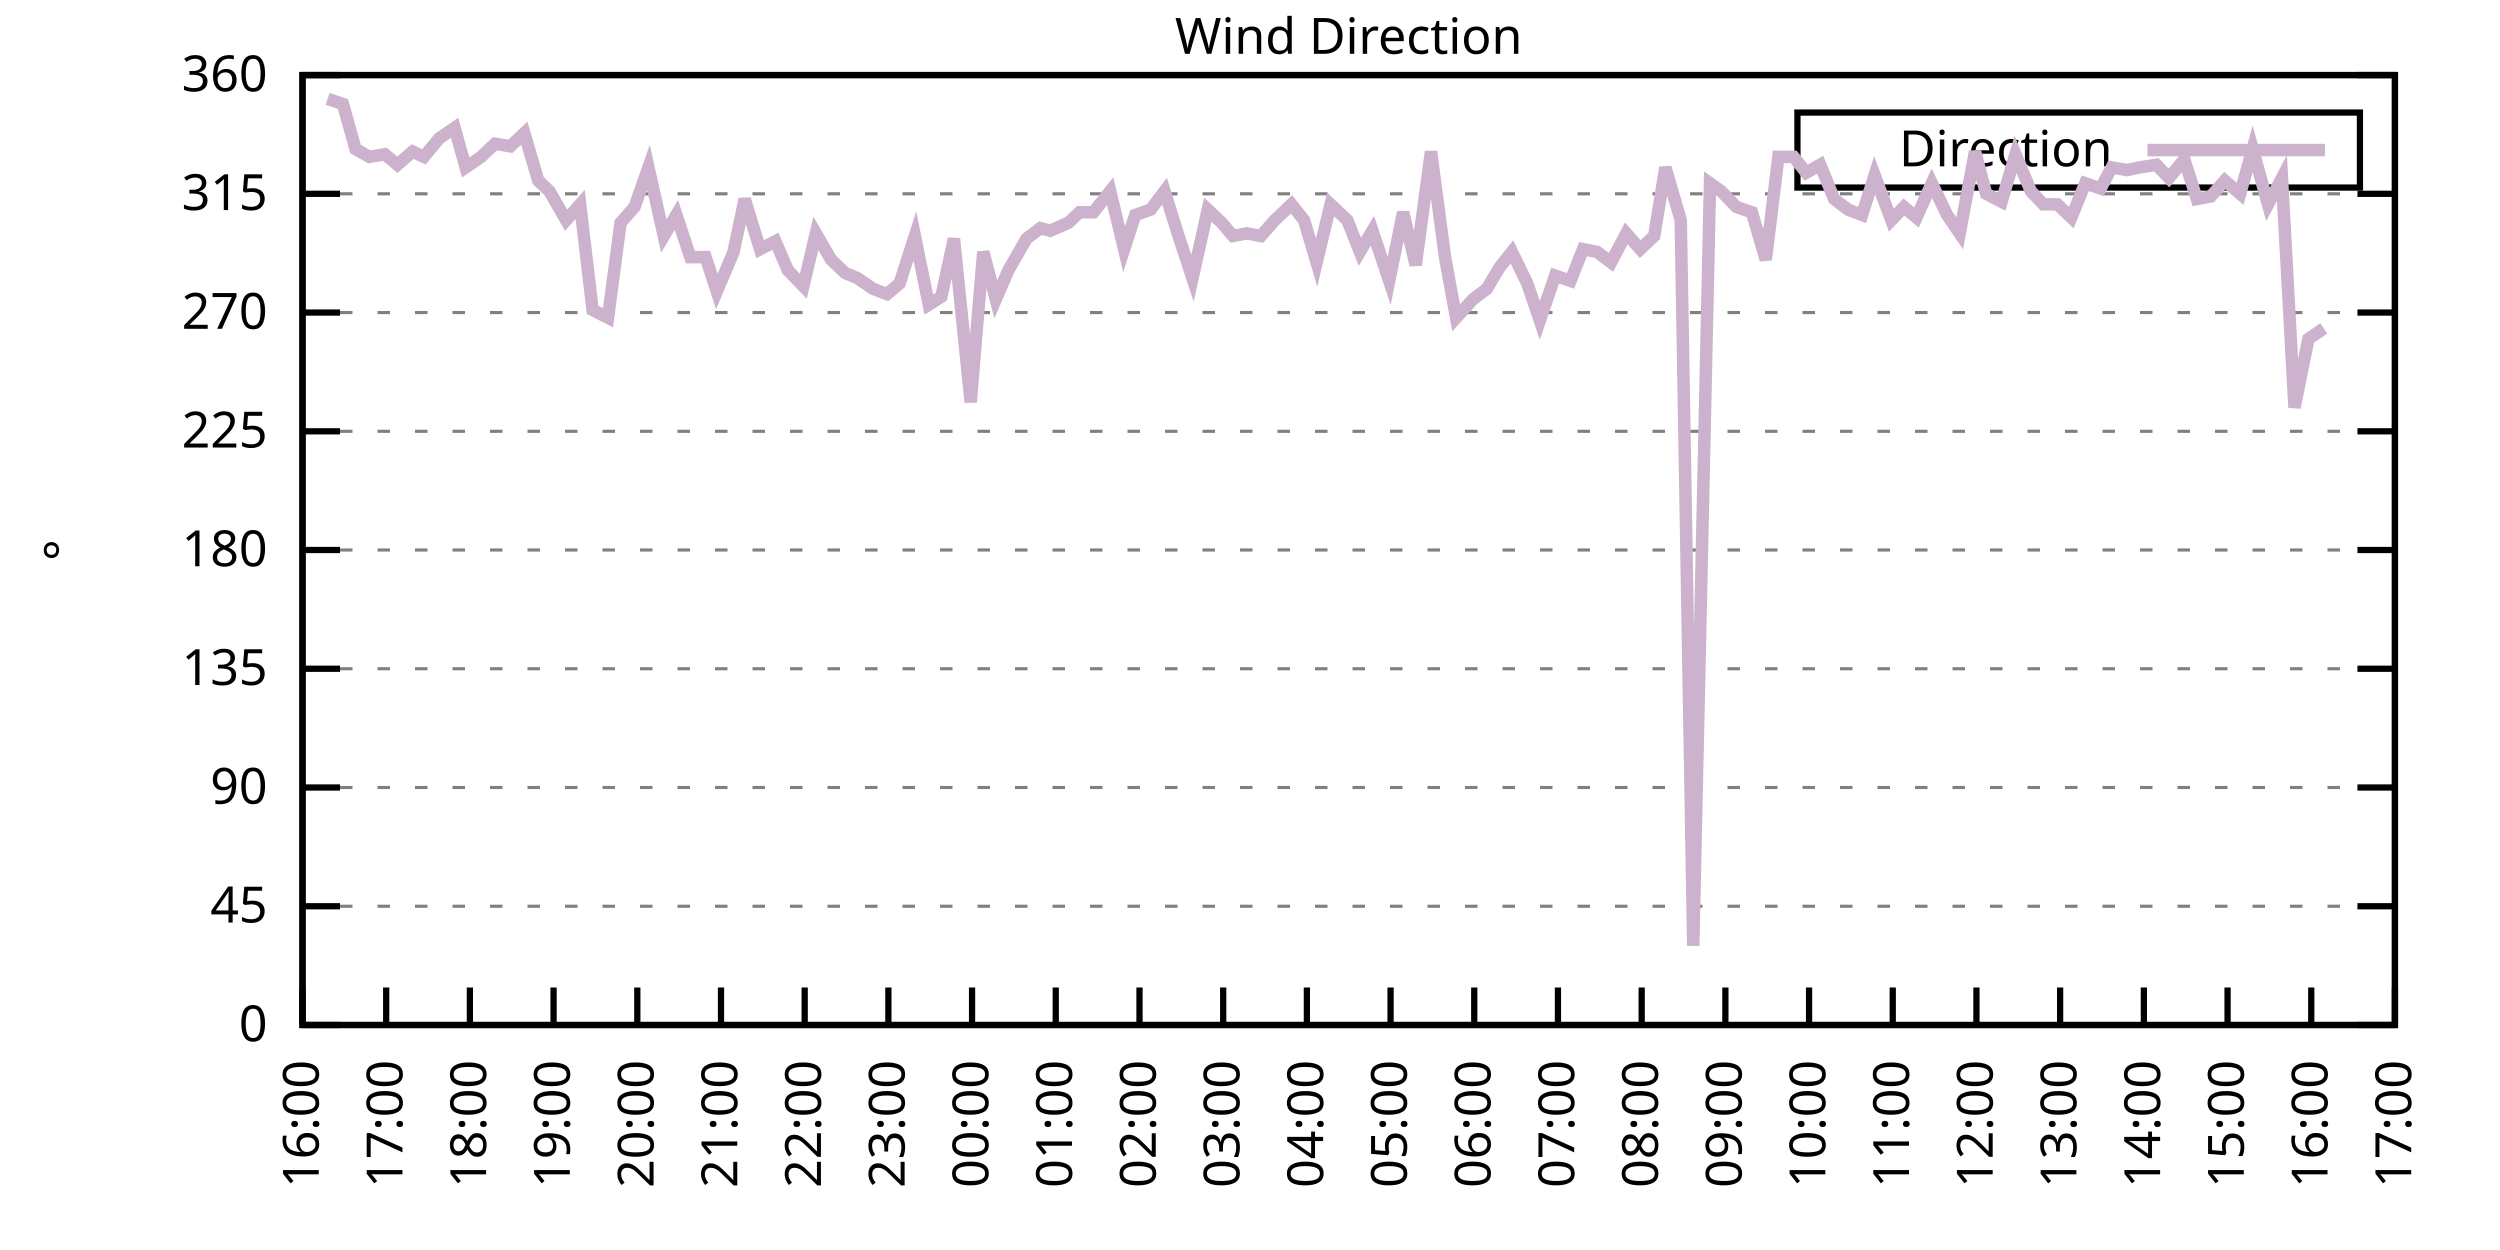
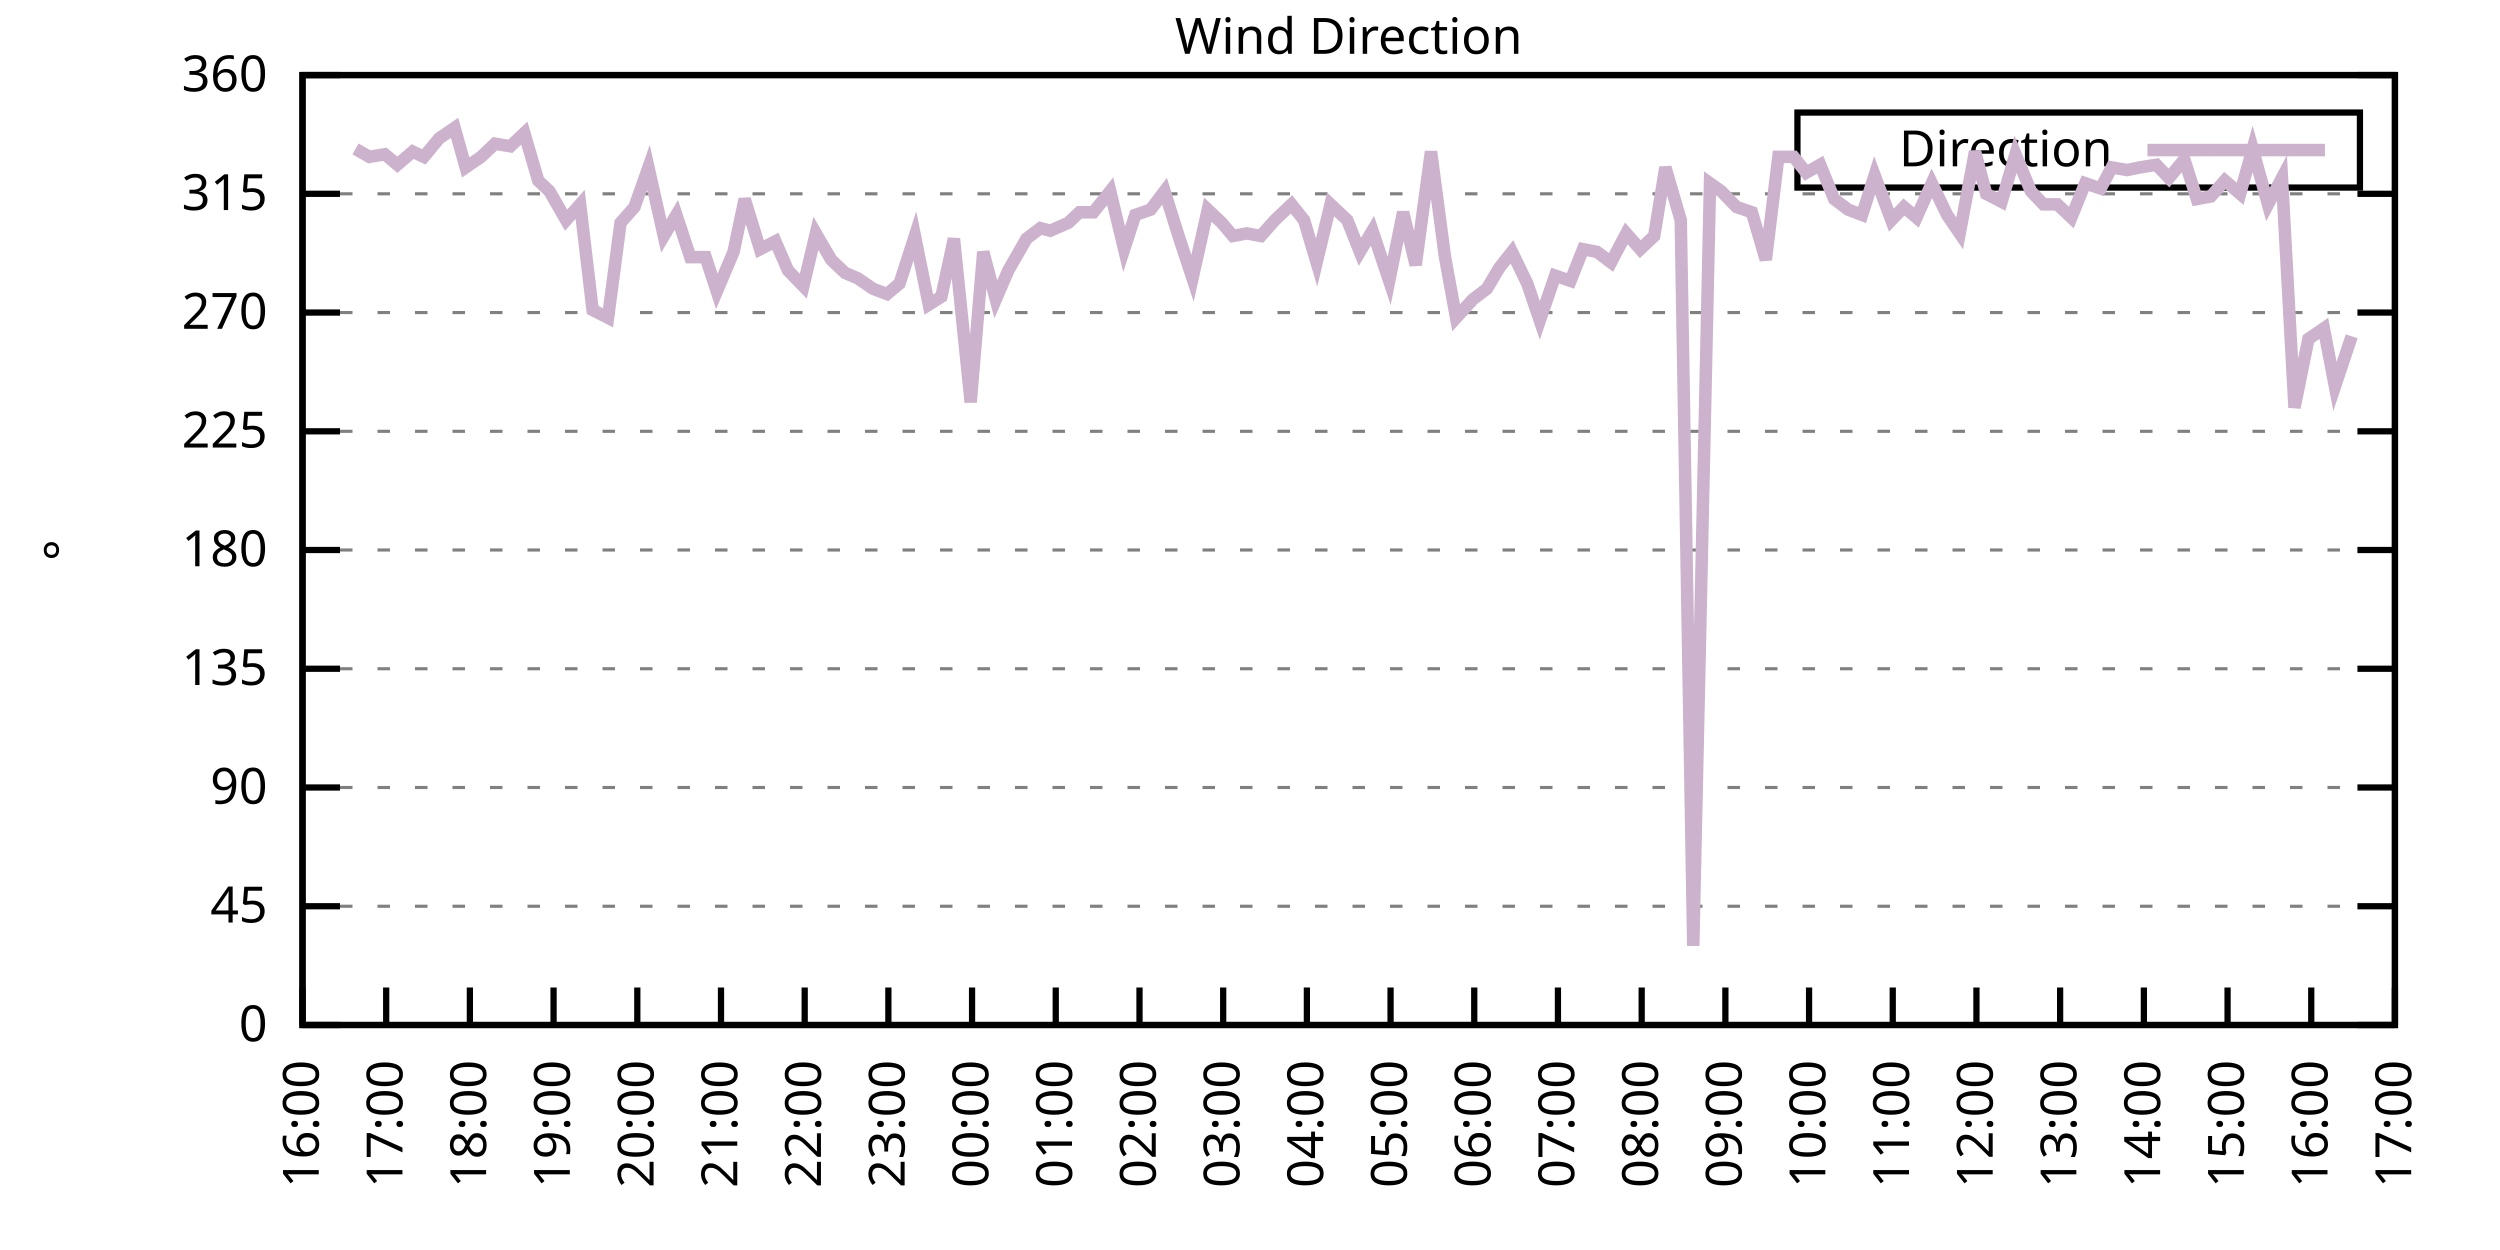
<svg xmlns="http://www.w3.org/2000/svg" xmlns:xlink="http://www.w3.org/1999/xlink" width="400" height="200" viewBox="0 0 400 200">
  <g id="gnuplot_canvas">
    <rect x="0" y="0" width="400" height="200" fill="none" />
    <defs>
      <circle id="gpDot" r="0.5" stroke-width="0.5" stroke="currentColor" />
      <path id="gpPt0" stroke-width="0.333" stroke="currentColor" d="M-1,0 h2 M0,-1 v2" />
      <path id="gpPt1" stroke-width="0.333" stroke="currentColor" d="M-1,-1 L1,1 M1,-1 L-1,1" />
      <path id="gpPt2" stroke-width="0.333" stroke="currentColor" d="M-1,0 L1,0 M0,-1 L0,1 M-1,-1 L1,1 M-1,1 L1,-1" />
      <rect id="gpPt3" stroke-width="0.333" stroke="currentColor" x="-1" y="-1" width="2" height="2" />
      <rect id="gpPt4" stroke-width="0.333" stroke="currentColor" fill="currentColor" x="-1" y="-1" width="2" height="2" />
      <circle id="gpPt5" stroke-width="0.333" stroke="currentColor" cx="0" cy="0" r="1" />
      <use xlink:href="#gpPt5" id="gpPt6" fill="currentColor" stroke="none" />
      <path id="gpPt7" stroke-width="0.333" stroke="currentColor" d="M0,-1.33 L-1.33,0.67 L1.33,0.67 z" />
      <use xlink:href="#gpPt7" id="gpPt8" fill="currentColor" stroke="none" />
      <use xlink:href="#gpPt7" id="gpPt9" stroke="currentColor" transform="rotate(180)" />
      <use xlink:href="#gpPt9" id="gpPt10" fill="currentColor" stroke="none" />
      <use xlink:href="#gpPt3" id="gpPt11" stroke="currentColor" transform="rotate(45)" />
      <use xlink:href="#gpPt11" id="gpPt12" fill="currentColor" stroke="none" />
      <path id="gpPt13" stroke-width="0.333" stroke="currentColor" d="M0,1.330 L1.265,0.411 L0.782,-1.067 L-0.782,-1.076 L-1.265,0.411 z" />
      <use xlink:href="#gpPt13" id="gpPt14" fill="currentColor" stroke="none" />
      <filter id="textbox" filterUnits="objectBoundingBox" x="0" y="0" height="1" width="1">
        <feFlood flood-color="white" flood-opacity="1" result="bgnd" />
        <feComposite in="SourceGraphic" in2="bgnd" operator="atop" />
      </filter>
      <filter id="greybox" filterUnits="objectBoundingBox" x="0" y="0" height="1" width="1">
        <feFlood flood-color="lightgrey" flood-opacity="1" result="grey" />
        <feComposite in="SourceGraphic" in2="grey" operator="atop" />
      </filter>
    </defs>
    <g fill="none" color="white" stroke="currentColor" stroke-width="1.00" stroke-linecap="butt" stroke-linejoin="miter">
</g>
    <g fill="none" color="black" stroke="currentColor" stroke-width="1.00" stroke-linecap="butt" stroke-linejoin="miter">
      <g stroke="none" shape-rendering="crispEdges">
        <polygon fill="rgb(255, 255, 255)" points="48.40,164.00 383.18,164.00 383.18,12.02 48.40,12.02 " />
      </g>
    </g>
    <g fill="none" color="black" stroke="currentColor" stroke-width="1.00" stroke-linecap="butt" stroke-linejoin="miter">
</g>
    <g fill="none" color="black" stroke="black" stroke-width="0.50" stroke-linecap="butt" stroke-linejoin="miter">
</g>
    <g fill="none" color="gray" stroke="currentColor" stroke-width="0.50" stroke-linecap="butt" stroke-linejoin="miter">
      <path stroke="gray" stroke-dasharray="2,4" class="gridline" d="M48.40,164.00 L383.19,164.00  " />
    </g>
    <g fill="none" color="gray" stroke="gray" stroke-width="1.00" stroke-linecap="butt" stroke-linejoin="miter">
</g>
    <g fill="none" color="black" stroke="currentColor" stroke-width="1.00" stroke-linecap="butt" stroke-linejoin="miter">
      <path stroke="black" d="M48.40,164.00 L54.40,164.00 M383.19,164.00 L377.19,164.00  " />
      <g transform="translate(42.80,166.60)" stroke="none" fill="black" font-family="Sans" font-size="8.00" text-anchor="end">
        <text>
          <tspan font-family="Sans"> 0</tspan>
        </text>
      </g>
    </g>
    <g fill="none" color="black" stroke="currentColor" stroke-width="1.00" stroke-linecap="butt" stroke-linejoin="miter">
</g>
    <g fill="none" color="black" stroke="black" stroke-width="0.50" stroke-linecap="butt" stroke-linejoin="miter">
</g>
    <g fill="none" color="gray" stroke="currentColor" stroke-width="0.50" stroke-linecap="butt" stroke-linejoin="miter">
      <path stroke="gray" stroke-dasharray="2,4" class="gridline" d="M48.40,145.00 L383.19,145.00  " />
    </g>
    <g fill="none" color="gray" stroke="gray" stroke-width="1.00" stroke-linecap="butt" stroke-linejoin="miter">
</g>
    <g fill="none" color="black" stroke="currentColor" stroke-width="1.00" stroke-linecap="butt" stroke-linejoin="miter">
      <path stroke="black" d="M48.40,145.00 L54.40,145.00 M383.19,145.00 L377.19,145.00  " />
      <g transform="translate(42.80,147.60)" stroke="none" fill="black" font-family="Sans" font-size="8.00" text-anchor="end">
        <text>
          <tspan font-family="Sans"> 45</tspan>
        </text>
      </g>
    </g>
    <g fill="none" color="black" stroke="currentColor" stroke-width="1.00" stroke-linecap="butt" stroke-linejoin="miter">
</g>
    <g fill="none" color="black" stroke="black" stroke-width="0.50" stroke-linecap="butt" stroke-linejoin="miter">
</g>
    <g fill="none" color="gray" stroke="currentColor" stroke-width="0.50" stroke-linecap="butt" stroke-linejoin="miter">
      <path stroke="gray" stroke-dasharray="2,4" class="gridline" d="M48.40,126.00 L383.19,126.00  " />
    </g>
    <g fill="none" color="gray" stroke="gray" stroke-width="1.00" stroke-linecap="butt" stroke-linejoin="miter">
</g>
    <g fill="none" color="black" stroke="currentColor" stroke-width="1.00" stroke-linecap="butt" stroke-linejoin="miter">
      <path stroke="black" d="M48.40,126.00 L54.40,126.00 M383.19,126.00 L377.19,126.00  " />
      <g transform="translate(42.80,128.60)" stroke="none" fill="black" font-family="Sans" font-size="8.00" text-anchor="end">
        <text>
          <tspan font-family="Sans"> 90</tspan>
        </text>
      </g>
    </g>
    <g fill="none" color="black" stroke="currentColor" stroke-width="1.00" stroke-linecap="butt" stroke-linejoin="miter">
</g>
    <g fill="none" color="black" stroke="black" stroke-width="0.50" stroke-linecap="butt" stroke-linejoin="miter">
</g>
    <g fill="none" color="gray" stroke="currentColor" stroke-width="0.50" stroke-linecap="butt" stroke-linejoin="miter">
      <path stroke="gray" stroke-dasharray="2,4" class="gridline" d="M48.40,107.00 L383.19,107.00  " />
    </g>
    <g fill="none" color="gray" stroke="gray" stroke-width="1.00" stroke-linecap="butt" stroke-linejoin="miter">
</g>
    <g fill="none" color="black" stroke="currentColor" stroke-width="1.00" stroke-linecap="butt" stroke-linejoin="miter">
      <path stroke="black" d="M48.40,107.00 L54.40,107.00 M383.19,107.00 L377.19,107.00  " />
      <g transform="translate(42.80,109.60)" stroke="none" fill="black" font-family="Sans" font-size="8.00" text-anchor="end">
        <text>
          <tspan font-family="Sans"> 135</tspan>
        </text>
      </g>
    </g>
    <g fill="none" color="black" stroke="currentColor" stroke-width="1.00" stroke-linecap="butt" stroke-linejoin="miter">
</g>
    <g fill="none" color="black" stroke="black" stroke-width="0.50" stroke-linecap="butt" stroke-linejoin="miter">
</g>
    <g fill="none" color="gray" stroke="currentColor" stroke-width="0.50" stroke-linecap="butt" stroke-linejoin="miter">
      <path stroke="gray" stroke-dasharray="2,4" class="gridline" d="M48.40,88.00 L383.19,88.00  " />
    </g>
    <g fill="none" color="gray" stroke="gray" stroke-width="1.00" stroke-linecap="butt" stroke-linejoin="miter">
</g>
    <g fill="none" color="black" stroke="currentColor" stroke-width="1.00" stroke-linecap="butt" stroke-linejoin="miter">
      <path stroke="black" d="M48.40,88.00 L54.40,88.00 M383.19,88.00 L377.19,88.00  " />
      <g transform="translate(42.80,90.60)" stroke="none" fill="black" font-family="Sans" font-size="8.00" text-anchor="end">
        <text>
          <tspan font-family="Sans"> 180</tspan>
        </text>
      </g>
    </g>
    <g fill="none" color="black" stroke="currentColor" stroke-width="1.00" stroke-linecap="butt" stroke-linejoin="miter">
</g>
    <g fill="none" color="black" stroke="black" stroke-width="0.50" stroke-linecap="butt" stroke-linejoin="miter">
</g>
    <g fill="none" color="gray" stroke="currentColor" stroke-width="0.50" stroke-linecap="butt" stroke-linejoin="miter">
      <path stroke="gray" stroke-dasharray="2,4" class="gridline" d="M48.40,69.01 L383.19,69.01  " />
    </g>
    <g fill="none" color="gray" stroke="gray" stroke-width="1.00" stroke-linecap="butt" stroke-linejoin="miter">
</g>
    <g fill="none" color="black" stroke="currentColor" stroke-width="1.00" stroke-linecap="butt" stroke-linejoin="miter">
      <path stroke="black" d="M48.40,69.01 L54.40,69.01 M383.19,69.01 L377.19,69.01  " />
      <g transform="translate(42.80,71.61)" stroke="none" fill="black" font-family="Sans" font-size="8.00" text-anchor="end">
        <text>
          <tspan font-family="Sans"> 225</tspan>
        </text>
      </g>
    </g>
    <g fill="none" color="black" stroke="currentColor" stroke-width="1.00" stroke-linecap="butt" stroke-linejoin="miter">
</g>
    <g fill="none" color="black" stroke="black" stroke-width="0.50" stroke-linecap="butt" stroke-linejoin="miter">
</g>
    <g fill="none" color="gray" stroke="currentColor" stroke-width="0.50" stroke-linecap="butt" stroke-linejoin="miter">
      <path stroke="gray" stroke-dasharray="2,4" class="gridline" d="M48.40,50.01 L383.19,50.01  " />
    </g>
    <g fill="none" color="gray" stroke="gray" stroke-width="1.00" stroke-linecap="butt" stroke-linejoin="miter">
</g>
    <g fill="none" color="black" stroke="currentColor" stroke-width="1.00" stroke-linecap="butt" stroke-linejoin="miter">
      <path stroke="black" d="M48.40,50.01 L54.40,50.01 M383.19,50.01 L377.19,50.01  " />
      <g transform="translate(42.80,52.61)" stroke="none" fill="black" font-family="Sans" font-size="8.00" text-anchor="end">
        <text>
          <tspan font-family="Sans"> 270</tspan>
        </text>
      </g>
    </g>
    <g fill="none" color="black" stroke="currentColor" stroke-width="1.00" stroke-linecap="butt" stroke-linejoin="miter">
</g>
    <g fill="none" color="black" stroke="black" stroke-width="0.50" stroke-linecap="butt" stroke-linejoin="miter">
</g>
    <g fill="none" color="gray" stroke="currentColor" stroke-width="0.50" stroke-linecap="butt" stroke-linejoin="miter">
      <path stroke="gray" stroke-dasharray="2,4" class="gridline" d="M48.40,31.01 L383.19,31.01  " />
    </g>
    <g fill="none" color="gray" stroke="gray" stroke-width="1.00" stroke-linecap="butt" stroke-linejoin="miter">
</g>
    <g fill="none" color="black" stroke="currentColor" stroke-width="1.00" stroke-linecap="butt" stroke-linejoin="miter">
      <path stroke="black" d="M48.40,31.01 L54.40,31.01 M383.19,31.01 L377.19,31.01  " />
      <g transform="translate(42.80,33.61)" stroke="none" fill="black" font-family="Sans" font-size="8.00" text-anchor="end">
        <text>
          <tspan font-family="Sans"> 315</tspan>
        </text>
      </g>
    </g>
    <g fill="none" color="black" stroke="currentColor" stroke-width="1.00" stroke-linecap="butt" stroke-linejoin="miter">
</g>
    <g fill="none" color="black" stroke="black" stroke-width="0.50" stroke-linecap="butt" stroke-linejoin="miter">
</g>
    <g fill="none" color="gray" stroke="currentColor" stroke-width="0.50" stroke-linecap="butt" stroke-linejoin="miter">
      <path stroke="gray" stroke-dasharray="2,4" class="gridline" d="M48.40,12.01 L383.19,12.01  " />
    </g>
    <g fill="none" color="gray" stroke="gray" stroke-width="1.00" stroke-linecap="butt" stroke-linejoin="miter">
</g>
    <g fill="none" color="black" stroke="currentColor" stroke-width="1.00" stroke-linecap="butt" stroke-linejoin="miter">
      <path stroke="black" d="M48.40,12.01 L54.40,12.01 M383.19,12.01 L377.19,12.01  " />
      <g transform="translate(42.80,14.61)" stroke="none" fill="black" font-family="Sans" font-size="8.00" text-anchor="end">
        <text>
          <tspan font-family="Sans"> 360</tspan>
        </text>
      </g>
    </g>
    <g fill="none" color="black" stroke="currentColor" stroke-width="1.00" stroke-linecap="butt" stroke-linejoin="miter">
      <path stroke="black" d="M48.40,164.00 L48.40,158.00  " />
      <g transform="translate(51.00,169.60) rotate(270.00)" stroke="none" fill="black" font-family="Sans" font-size="8.00" text-anchor="end">
        <text>
          <tspan font-family="Sans">16:00</tspan>
        </text>
      </g>
    </g>
    <g fill="none" color="black" stroke="currentColor" stroke-width="1.00" stroke-linecap="butt" stroke-linejoin="miter">
      <path stroke="black" d="M61.79,164.00 L61.79,158.00  " />
      <g transform="translate(64.39,169.60) rotate(270.00)" stroke="none" fill="black" font-family="Sans" font-size="8.00" text-anchor="end">
        <text>
          <tspan font-family="Sans">17:00</tspan>
        </text>
      </g>
    </g>
    <g fill="none" color="black" stroke="currentColor" stroke-width="1.00" stroke-linecap="butt" stroke-linejoin="miter">
      <path stroke="black" d="M75.18,164.00 L75.18,158.00  " />
      <g transform="translate(77.78,169.60) rotate(270.00)" stroke="none" fill="black" font-family="Sans" font-size="8.00" text-anchor="end">
        <text>
          <tspan font-family="Sans">18:00</tspan>
        </text>
      </g>
    </g>
    <g fill="none" color="black" stroke="currentColor" stroke-width="1.00" stroke-linecap="butt" stroke-linejoin="miter">
      <path stroke="black" d="M88.57,164.00 L88.57,158.00  " />
      <g transform="translate(91.17,169.60) rotate(270.00)" stroke="none" fill="black" font-family="Sans" font-size="8.00" text-anchor="end">
        <text>
          <tspan font-family="Sans">19:00</tspan>
        </text>
      </g>
    </g>
    <g fill="none" color="black" stroke="currentColor" stroke-width="1.00" stroke-linecap="butt" stroke-linejoin="miter">
      <path stroke="black" d="M101.97,164.00 L101.97,158.00  " />
      <g transform="translate(104.57,169.60) rotate(270.00)" stroke="none" fill="black" font-family="Sans" font-size="8.00" text-anchor="end">
        <text>
          <tspan font-family="Sans">20:00</tspan>
        </text>
      </g>
    </g>
    <g fill="none" color="black" stroke="currentColor" stroke-width="1.00" stroke-linecap="butt" stroke-linejoin="miter">
      <path stroke="black" d="M115.36,164.00 L115.36,158.00  " />
      <g transform="translate(117.96,169.60) rotate(270.00)" stroke="none" fill="black" font-family="Sans" font-size="8.00" text-anchor="end">
        <text>
          <tspan font-family="Sans">21:00</tspan>
        </text>
      </g>
    </g>
    <g fill="none" color="black" stroke="currentColor" stroke-width="1.00" stroke-linecap="butt" stroke-linejoin="miter">
      <path stroke="black" d="M128.75,164.00 L128.75,158.00  " />
      <g transform="translate(131.35,169.60) rotate(270.00)" stroke="none" fill="black" font-family="Sans" font-size="8.00" text-anchor="end">
        <text>
          <tspan font-family="Sans">22:00</tspan>
        </text>
      </g>
    </g>
    <g fill="none" color="black" stroke="currentColor" stroke-width="1.00" stroke-linecap="butt" stroke-linejoin="miter">
      <path stroke="black" d="M142.14,164.00 L142.14,158.00  " />
      <g transform="translate(144.74,169.60) rotate(270.00)" stroke="none" fill="black" font-family="Sans" font-size="8.00" text-anchor="end">
        <text>
          <tspan font-family="Sans">23:00</tspan>
        </text>
      </g>
    </g>
    <g fill="none" color="black" stroke="currentColor" stroke-width="1.00" stroke-linecap="butt" stroke-linejoin="miter">
      <path stroke="black" d="M155.53,164.00 L155.53,158.00  " />
      <g transform="translate(158.13,169.60) rotate(270.00)" stroke="none" fill="black" font-family="Sans" font-size="8.00" text-anchor="end">
        <text>
          <tspan font-family="Sans">00:00</tspan>
        </text>
      </g>
    </g>
    <g fill="none" color="black" stroke="currentColor" stroke-width="1.00" stroke-linecap="butt" stroke-linejoin="miter">
      <path stroke="black" d="M168.92,164.00 L168.92,158.00  " />
      <g transform="translate(171.52,169.60) rotate(270.00)" stroke="none" fill="black" font-family="Sans" font-size="8.00" text-anchor="end">
        <text>
          <tspan font-family="Sans">01:00</tspan>
        </text>
      </g>
    </g>
    <g fill="none" color="black" stroke="currentColor" stroke-width="1.00" stroke-linecap="butt" stroke-linejoin="miter">
      <path stroke="black" d="M182.32,164.00 L182.32,158.00  " />
      <g transform="translate(184.92,169.60) rotate(270.00)" stroke="none" fill="black" font-family="Sans" font-size="8.00" text-anchor="end">
        <text>
          <tspan font-family="Sans">02:00</tspan>
        </text>
      </g>
    </g>
    <g fill="none" color="black" stroke="currentColor" stroke-width="1.00" stroke-linecap="butt" stroke-linejoin="miter">
      <path stroke="black" d="M195.71,164.00 L195.71,158.00  " />
      <g transform="translate(198.31,169.60) rotate(270.00)" stroke="none" fill="black" font-family="Sans" font-size="8.00" text-anchor="end">
        <text>
          <tspan font-family="Sans">03:00</tspan>
        </text>
      </g>
    </g>
    <g fill="none" color="black" stroke="currentColor" stroke-width="1.00" stroke-linecap="butt" stroke-linejoin="miter">
      <path stroke="black" d="M209.10,164.00 L209.10,158.00  " />
      <g transform="translate(211.70,169.60) rotate(270.00)" stroke="none" fill="black" font-family="Sans" font-size="8.00" text-anchor="end">
        <text>
          <tspan font-family="Sans">04:00</tspan>
        </text>
      </g>
    </g>
    <g fill="none" color="black" stroke="currentColor" stroke-width="1.00" stroke-linecap="butt" stroke-linejoin="miter">
      <path stroke="black" d="M222.49,164.00 L222.49,158.00  " />
      <g transform="translate(225.09,169.60) rotate(270.00)" stroke="none" fill="black" font-family="Sans" font-size="8.00" text-anchor="end">
        <text>
          <tspan font-family="Sans">05:00</tspan>
        </text>
      </g>
    </g>
    <g fill="none" color="black" stroke="currentColor" stroke-width="1.00" stroke-linecap="butt" stroke-linejoin="miter">
      <path stroke="black" d="M235.88,164.00 L235.88,158.00  " />
      <g transform="translate(238.48,169.60) rotate(270.00)" stroke="none" fill="black" font-family="Sans" font-size="8.00" text-anchor="end">
        <text>
          <tspan font-family="Sans">06:00</tspan>
        </text>
      </g>
    </g>
    <g fill="none" color="black" stroke="currentColor" stroke-width="1.00" stroke-linecap="butt" stroke-linejoin="miter">
      <path stroke="black" d="M249.27,164.00 L249.27,158.00  " />
      <g transform="translate(251.87,169.60) rotate(270.00)" stroke="none" fill="black" font-family="Sans" font-size="8.00" text-anchor="end">
        <text>
          <tspan font-family="Sans">07:00</tspan>
        </text>
      </g>
    </g>
    <g fill="none" color="black" stroke="currentColor" stroke-width="1.00" stroke-linecap="butt" stroke-linejoin="miter">
      <path stroke="black" d="M262.67,164.00 L262.67,158.00  " />
      <g transform="translate(265.27,169.60) rotate(270.00)" stroke="none" fill="black" font-family="Sans" font-size="8.00" text-anchor="end">
        <text>
          <tspan font-family="Sans">08:00</tspan>
        </text>
      </g>
    </g>
    <g fill="none" color="black" stroke="currentColor" stroke-width="1.00" stroke-linecap="butt" stroke-linejoin="miter">
      <path stroke="black" d="M276.06,164.00 L276.06,158.00  " />
      <g transform="translate(278.66,169.60) rotate(270.00)" stroke="none" fill="black" font-family="Sans" font-size="8.00" text-anchor="end">
        <text>
          <tspan font-family="Sans">09:00</tspan>
        </text>
      </g>
    </g>
    <g fill="none" color="black" stroke="currentColor" stroke-width="1.00" stroke-linecap="butt" stroke-linejoin="miter">
      <path stroke="black" d="M289.45,164.00 L289.45,158.00  " />
      <g transform="translate(292.05,169.60) rotate(270.00)" stroke="none" fill="black" font-family="Sans" font-size="8.00" text-anchor="end">
        <text>
          <tspan font-family="Sans">10:00</tspan>
        </text>
      </g>
    </g>
    <g fill="none" color="black" stroke="currentColor" stroke-width="1.00" stroke-linecap="butt" stroke-linejoin="miter">
      <path stroke="black" d="M302.84,164.00 L302.84,158.00  " />
      <g transform="translate(305.44,169.60) rotate(270.00)" stroke="none" fill="black" font-family="Sans" font-size="8.00" text-anchor="end">
        <text>
          <tspan font-family="Sans">11:00</tspan>
        </text>
      </g>
    </g>
    <g fill="none" color="black" stroke="currentColor" stroke-width="1.00" stroke-linecap="butt" stroke-linejoin="miter">
      <path stroke="black" d="M316.23,164.00 L316.23,158.00  " />
      <g transform="translate(318.83,169.60) rotate(270.00)" stroke="none" fill="black" font-family="Sans" font-size="8.00" text-anchor="end">
        <text>
          <tspan font-family="Sans">12:00</tspan>
        </text>
      </g>
    </g>
    <g fill="none" color="black" stroke="currentColor" stroke-width="1.00" stroke-linecap="butt" stroke-linejoin="miter">
      <path stroke="black" d="M329.62,164.00 L329.62,158.00  " />
      <g transform="translate(332.22,169.60) rotate(270.00)" stroke="none" fill="black" font-family="Sans" font-size="8.00" text-anchor="end">
        <text>
          <tspan font-family="Sans">13:00</tspan>
        </text>
      </g>
    </g>
    <g fill="none" color="black" stroke="currentColor" stroke-width="1.00" stroke-linecap="butt" stroke-linejoin="miter">
      <path stroke="black" d="M343.02,164.00 L343.02,158.00  " />
      <g transform="translate(345.62,169.60) rotate(270.00)" stroke="none" fill="black" font-family="Sans" font-size="8.00" text-anchor="end">
        <text>
          <tspan font-family="Sans">14:00</tspan>
        </text>
      </g>
    </g>
    <g fill="none" color="black" stroke="currentColor" stroke-width="1.00" stroke-linecap="butt" stroke-linejoin="miter">
      <path stroke="black" d="M356.41,164.00 L356.41,158.00  " />
      <g transform="translate(359.01,169.60) rotate(270.00)" stroke="none" fill="black" font-family="Sans" font-size="8.00" text-anchor="end">
        <text>
          <tspan font-family="Sans">15:00</tspan>
        </text>
      </g>
    </g>
    <g fill="none" color="black" stroke="currentColor" stroke-width="1.00" stroke-linecap="butt" stroke-linejoin="miter">
      <path stroke="black" d="M369.80,164.00 L369.80,158.00  " />
      <g transform="translate(372.40,169.60) rotate(270.00)" stroke="none" fill="black" font-family="Sans" font-size="8.00" text-anchor="end">
        <text>
          <tspan font-family="Sans">16:00</tspan>
        </text>
      </g>
    </g>
    <g fill="none" color="black" stroke="currentColor" stroke-width="1.00" stroke-linecap="butt" stroke-linejoin="miter">
      <path stroke="black" d="M383.19,164.00 L383.19,158.00  " />
      <g transform="translate(385.79,169.60) rotate(270.00)" stroke="none" fill="black" font-family="Sans" font-size="8.00" text-anchor="end">
        <text>
          <tspan font-family="Sans">17:00</tspan>
        </text>
      </g>
    </g>
    <g fill="none" color="black" stroke="currentColor" stroke-width="1.00" stroke-linecap="butt" stroke-linejoin="miter">
</g>
    <g fill="none" color="black" stroke="currentColor" stroke-width="1.00" stroke-linecap="butt" stroke-linejoin="miter">
      <path stroke="black" d="M48.40,12.01 L48.40,164.00 L383.19,164.00 L383.19,12.01 L48.40,12.01 Z  " />
    </g>
    <g fill="none" color="black" stroke="currentColor" stroke-width="1.00" stroke-linecap="butt" stroke-linejoin="miter">
</g>
    <g fill="none" color="black" stroke="currentColor" stroke-width="1.00" stroke-linecap="butt" stroke-linejoin="miter">
      <path stroke="black" d="M287.59,30.01 L287.59,18.01 L377.59,18.01 L377.59,30.01 L287.59,30.01 Z  " />
    </g>
    <g id="Wind_direction_plot_1">
      <g fill="none" color="white" stroke="black" stroke-width="2.00" stroke-linecap="butt" stroke-linejoin="miter">
</g>
      <g fill="none" color="black" stroke="currentColor" stroke-width="2.00" stroke-linecap="butt" stroke-linejoin="miter">
        <g transform="translate(337.99,26.61)" stroke="none" fill="black" font-family="Sans" font-size="8.00" text-anchor="end">
          <text>
            <tspan font-family="Sans">Direction</tspan>
          </text>
        </g>
      </g>
      <g fill="none" color="black" stroke="currentColor" stroke-width="2.00" stroke-linecap="butt" stroke-linejoin="miter">
-         <path stroke="rgb(204, 178, 204)" d="M343.59,24.01 L371.99,24.01 M52.42,15.81 L54.87,16.65 L56.88,23.83 L59.11,25.10 L61.57,24.68 L63.58,26.36   L66.03,24.25 L67.82,25.10 L70.27,22.14 L72.73,20.45 L74.51,26.79 L76.97,25.10 L79.20,22.99 L81.66,23.41   L83.89,21.30 L86.12,28.90 L87.91,30.59 L90.58,35.23 L92.82,32.70 L94.82,49.59 L97.28,50.85 L99.29,35.65   L101.52,33.12 L103.75,26.79 L106.21,37.76 L108.22,34.39 L110.45,41.14 L112.90,41.14 L114.69,46.63 L117.37,40.30   L119.15,31.85 L121.61,39.87 L124.06,38.61 L126.07,43.25 L128.53,45.79 L130.54,37.34 L132.99,41.56 L135.22,43.67   L137.23,44.52 L139.69,46.21 L141.92,47.05 L143.93,45.36 L146.38,37.76 L148.61,48.74 L150.62,47.47 L152.63,38.19   L155.31,64.36 L157.32,40.30 L159.33,47.90 L161.34,43.25 L164.24,38.19 L166.47,36.50 L168.03,36.92 L170.93,35.65   L172.72,33.96 L174.95,33.96 L177.63,30.59 L179.86,39.87 L181.65,34.39 L184.10,33.54 L186.33,30.59 L188.57,37.76   L190.80,44.52 L193.25,33.54 L195.48,35.65 L197.27,37.76 L199.50,37.34 L201.73,37.76 L203.97,35.23 L206.64,32.70   L208.65,35.23 L210.66,41.99 L212.89,32.70 L215.57,35.23 L217.58,40.30 L219.59,36.92 L222.27,44.94 L224.50,33.96   L226.51,42.41 L228.96,24.25 L231.20,41.14 L232.98,50.85 L235.66,47.90 L237.89,46.21 L239.90,42.83 L241.91,40.30   L244.36,45.36 L246.37,51.27 L248.83,44.10 L251.28,44.94 L253.29,39.87 L255.52,40.30 L257.76,41.99 L260.21,37.34   L262.44,39.87 L264.67,37.76 L266.46,26.79 L268.92,35.23 L270.92,151.33 L273.60,29.32 L275.39,30.59 L277.84,33.12   L280.30,33.96 L282.53,41.56 L284.54,25.10 L286.99,25.10 L289.00,27.63 L291.23,26.36 L293.47,31.85 L295.70,33.54   L297.93,34.39 L299.94,28.05 L302.62,35.23 L304.63,33.12 L306.63,34.81 L309.09,29.32 L311.54,34.39 L313.55,37.34   L316.01,24.25 L317.79,31.01 L320.25,32.28 L322.48,24.68 L324.94,30.59 L326.95,32.70 L329.18,32.70 L331.41,34.81   L333.64,29.32 L336.10,30.16 L337.88,26.79 L340.34,27.21 L342.35,26.79 L345.02,26.36 L347.03,28.48 L349.49,25.52   L351.50,31.85 L353.73,31.43 L355.96,28.90 L358.42,31.01 L360.42,23.83 L362.88,32.70 L365.11,28.48 L367.12,65.21   L369.35,54.23 L371.81,52.54  " />
+         <path stroke="rgb(204, 178, 204)" d="M343.59,24.01 L371.99,24.01 M56.88,23.83 L59.11,25.10 L61.57,24.68 L63.58,26.36 L66.03,24.25 L67.82,25.10   L70.27,22.14 L72.73,20.45 L74.51,26.79 L76.97,25.10 L79.20,22.99 L81.66,23.41 L83.89,21.30 L86.12,28.90   L87.91,30.59 L90.58,35.23 L92.82,32.70 L94.82,49.59 L97.28,50.85 L99.29,35.65 L101.52,33.12 L103.75,26.79   L106.21,37.76 L108.22,34.39 L110.45,41.14 L112.90,41.14 L114.69,46.63 L117.37,40.30 L119.15,31.85 L121.61,39.87   L124.06,38.61 L126.07,43.25 L128.53,45.79 L130.54,37.34 L132.99,41.56 L135.22,43.67 L137.23,44.52 L139.69,46.21   L141.92,47.05 L143.93,45.36 L146.38,37.76 L148.61,48.74 L150.62,47.47 L152.63,38.19 L155.31,64.36 L157.32,40.30   L159.33,47.90 L161.34,43.25 L164.24,38.19 L166.47,36.50 L168.03,36.92 L170.93,35.65 L172.72,33.96 L174.95,33.96   L177.63,30.59 L179.86,39.87 L181.65,34.39 L184.10,33.54 L186.33,30.59 L188.57,37.76 L190.80,44.52 L193.25,33.54   L195.48,35.65 L197.27,37.76 L199.50,37.34 L201.73,37.76 L203.97,35.23 L206.64,32.70 L208.65,35.23 L210.66,41.99   L212.89,32.70 L215.57,35.23 L217.58,40.30 L219.59,36.92 L222.27,44.94 L224.50,33.96 L226.51,42.41 L228.96,24.25   L231.20,41.14 L232.98,50.85 L235.66,47.90 L237.89,46.21 L239.90,42.83 L241.91,40.30 L244.36,45.36 L246.37,51.27   L248.83,44.10 L251.28,44.94 L253.29,39.87 L255.52,40.30 L257.76,41.99 L260.21,37.34 L262.44,39.87 L264.67,37.76   L266.46,26.79 L268.92,35.23 L270.92,151.33 L273.60,29.32 L275.39,30.59 L277.84,33.12 L280.30,33.96 L282.53,41.56   L284.54,25.10 L286.99,25.10 L289.00,27.63 L291.23,26.36 L293.47,31.85 L295.70,33.54 L297.93,34.39 L299.94,28.05   L302.62,35.23 L304.63,33.12 L306.63,34.81 L309.09,29.32 L311.54,34.39 L313.55,37.34 L316.01,24.25 L317.79,31.01   L320.25,32.28 L322.48,24.68 L324.94,30.59 L326.95,32.70 L329.18,32.70 L331.41,34.81 L333.64,29.32 L336.10,30.16   L337.88,26.79 L340.34,27.21 L342.35,26.79 L345.02,26.36 L347.03,28.48 L349.49,25.52 L351.50,31.85 L353.73,31.43   L355.96,28.90 L358.42,31.01 L360.42,23.83 L362.88,32.70 L365.11,28.48 L367.12,65.21 L369.35,54.23 L371.81,52.54   L373.59,61.83 L376.27,53.81  " />
      </g>
    </g>
    <g fill="none" color="black" stroke="currentColor" stroke-width="2.00" stroke-linecap="butt" stroke-linejoin="miter">
</g>
    <g fill="none" color="black" stroke="black" stroke-width="1.00" stroke-linecap="butt" stroke-linejoin="miter">
</g>
    <g fill="none" color="black" stroke="currentColor" stroke-width="1.00" stroke-linecap="butt" stroke-linejoin="miter">
      <path stroke="black" d="M48.40,12.01 L48.40,164.00 L383.19,164.00 L383.19,12.01 L48.40,12.01 Z  " />
      <g transform="translate(12.80,88.01) rotate(270.00)" stroke="none" fill="black" font-family="Sans" font-size="8.00" text-anchor="middle">
        <text>
          <tspan font-family="Sans">°</tspan>
        </text>
      </g>
    </g>
    <g fill="none" color="black" stroke="currentColor" stroke-width="1.00" stroke-linecap="butt" stroke-linejoin="miter">
</g>
    <g fill="none" color="black" stroke="currentColor" stroke-width="1.00" stroke-linecap="butt" stroke-linejoin="miter">
      <g transform="translate(215.79,8.61)" stroke="none" fill="black" font-family="Sans" font-size="8.00" text-anchor="middle">
        <text>
          <tspan font-family="Sans">Wind Direction</tspan>
        </text>
      </g>
    </g>
    <g fill="none" color="black" stroke="currentColor" stroke-width="1.00" stroke-linecap="butt" stroke-linejoin="miter">
</g>
  </g>
</svg>
